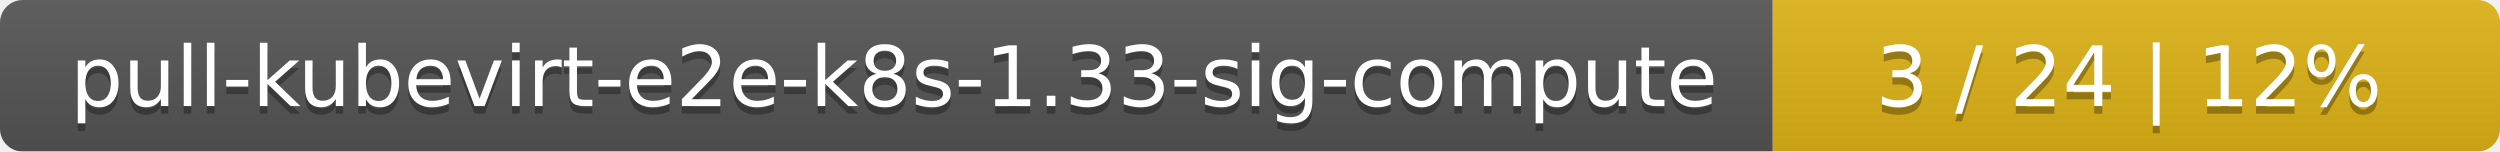
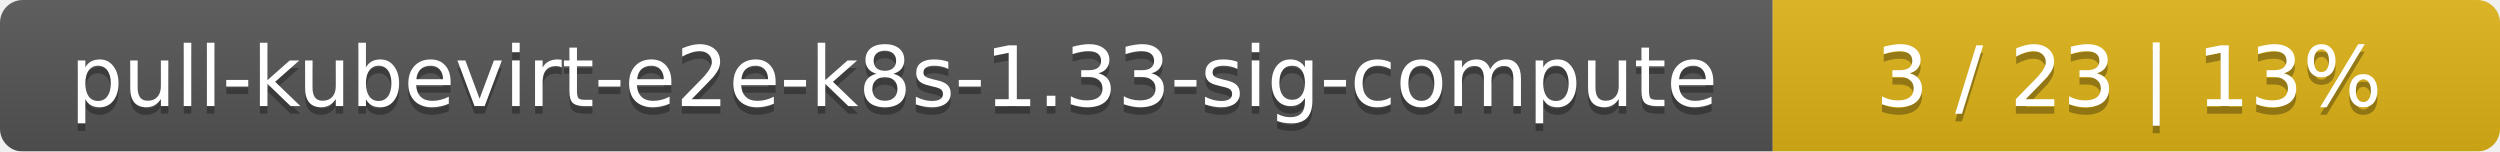
<svg xmlns="http://www.w3.org/2000/svg" width="330" height="20">
  <linearGradient id="smooth" x2="0" y2="100%">
    <stop offset="0" stop-color="#bbb" stop-opacity=".1" />
    <stop offset="1" stop-opacity=".1" />
  </linearGradient>
  <mask id="round">
    <rect width="330" height="20" rx="3" fill="#fff" />
  </mask>
  <g mask="url(#round)">
    <rect width="234" height="20" fill="#555" />
    <rect x="234" width="96" height="20" fill="#dfb317" />
    <rect width="330" height="20" fill="url(#smooth)" />
  </g>
  <g fill="#fff" text-anchor="middle" font-family="DejaVu Sans,Verdana,Geneva,sans-serif" font-size="11">
    <text x="118" y="15" fill="#010101" fill-opacity=".3">pull-kubevirt-e2e-k8s-1.33-sig-compute</text>
    <text x="118" y="14">pull-kubevirt-e2e-k8s-1.33-sig-compute</text>
-     <text x="281" y="15" fill="#010101" fill-opacity=".3">3 / 24    |    12%</text>
-     <text x="281" y="14">3 / 24    |    12%</text>
+     <text x="281" y="15" fill="#010101" fill-opacity=".3">3 / 23    |    13%</text>
+     <text x="281" y="14">3 / 23    |    13%</text>
  </g>
</svg>
